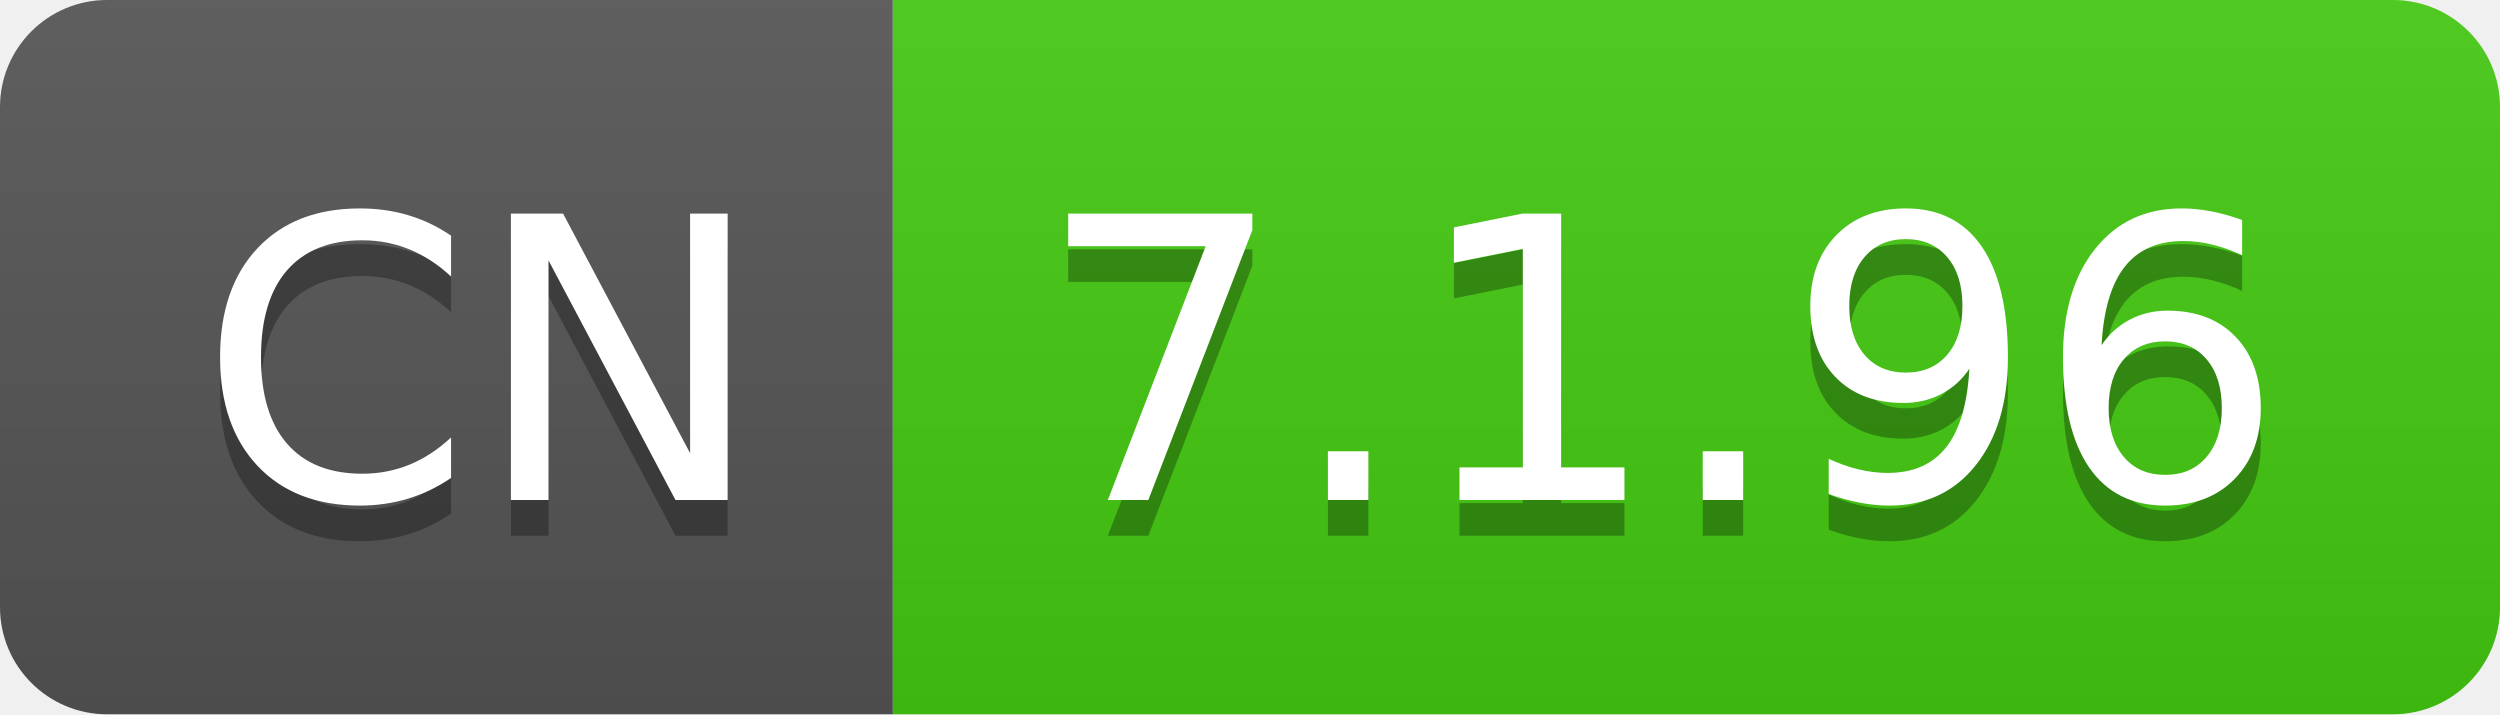
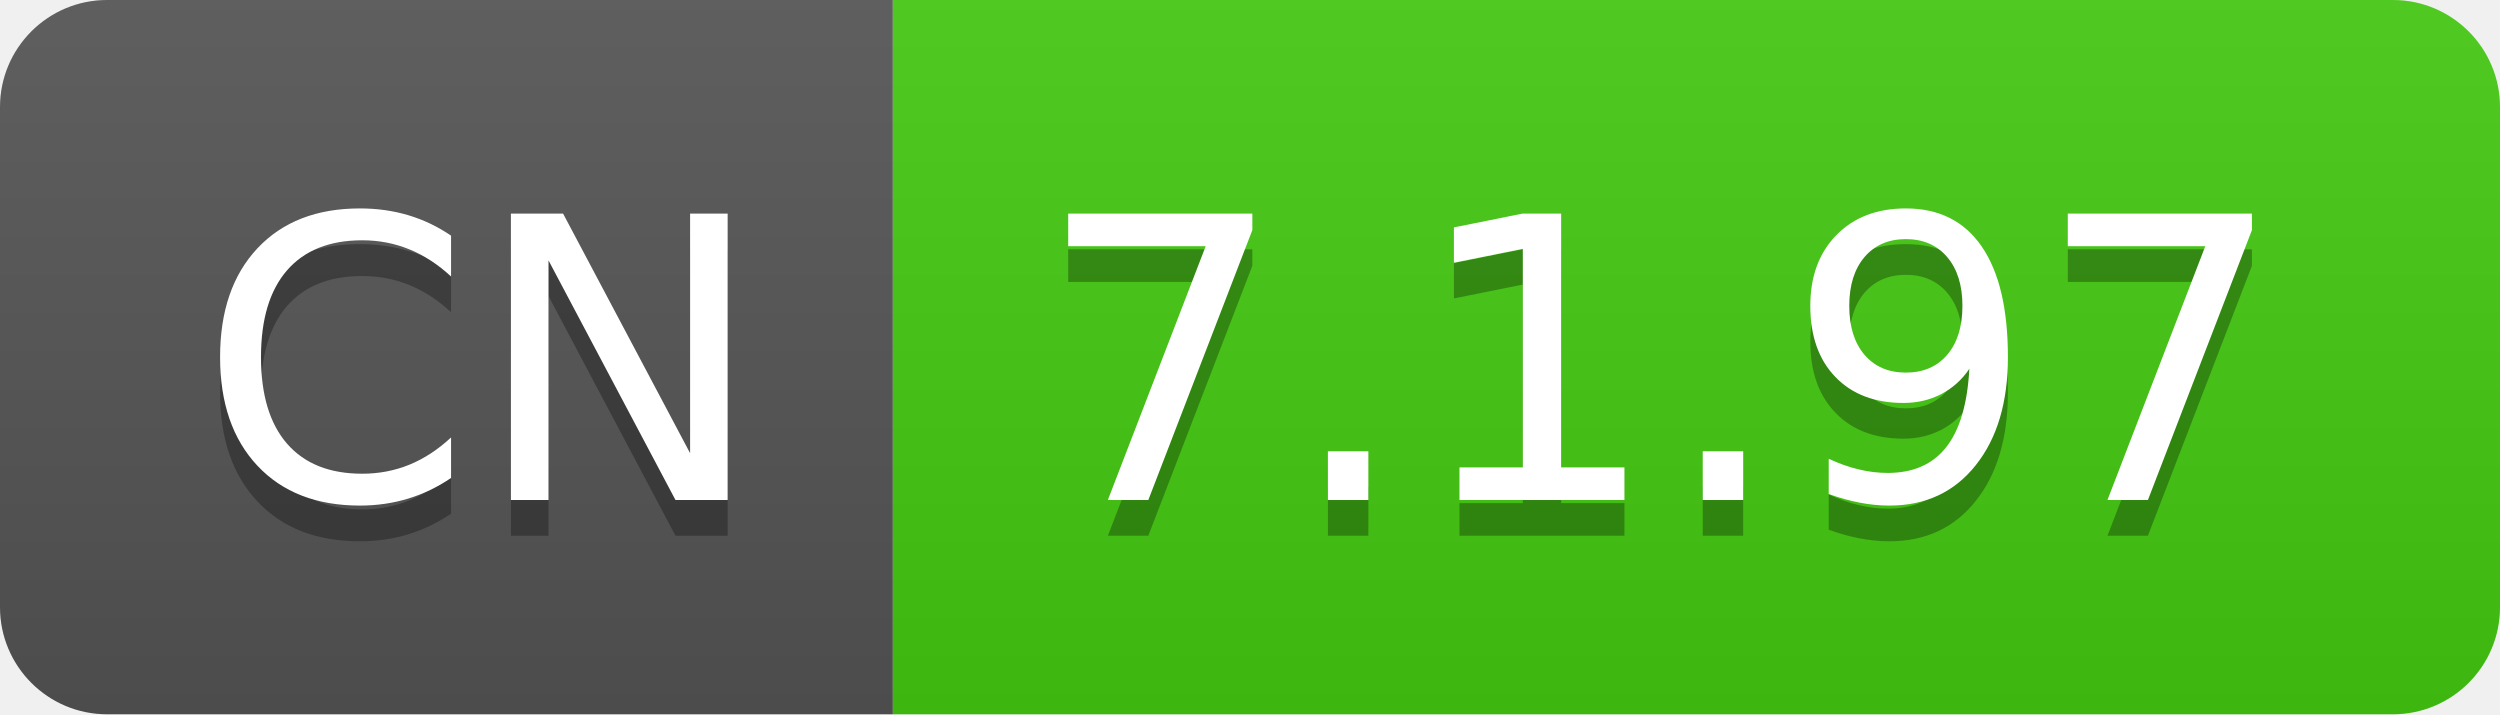
- <svg xmlns="http://www.w3.org/2000/svg" width="70" height="20" role="img" aria-label="CN: 7.1.96">
+ <svg xmlns="http://www.w3.org/2000/svg" width="70" height="20" role="img" aria-label="CN: 7.1.97">
  <linearGradient id="s" x2="0" y2="100%">
    <stop offset="0" stop-color="#bbb" stop-opacity=".1" />
    <stop offset="1" stop-opacity=".1" />
  </linearGradient>
  <clipPath id="r">
    <rect width="70" height="20" rx="3" fill="#fff" />
  </clipPath>
  <g clip-path="url(#r)">
    <rect width="25" height="20" fill="#555" />
    <rect x="25" width="45" height="20" fill="#4c1" />
    <rect width="70" height="20" fill="url(#s)" />
  </g>
  <g fill="#fff" text-anchor="middle" font-family="Verdana,Geneva,DejaVu Sans,sans-serif" text-rendering="geometricPrecision" font-size="110">
    <text aria-hidden="true" x="135" y="150" fill="#010101" fill-opacity=".3" transform="scale(.1)" textLength="150">CN</text>
    <text x="135" y="140" transform="scale(.1)" fill="#fff" textLength="150">CN</text>
-     <text aria-hidden="true" x="465" y="150" fill="#010101" fill-opacity=".3" transform="scale(.1)" textLength="350">7.1.96</text>
-     <text x="465" y="140" transform="scale(.1)" fill="#fff" textLength="350">7.1.96</text>
+     <text aria-hidden="true" x="465" y="150" fill="#010101" fill-opacity=".3" transform="scale(.1)" textLength="350">7.1.97</text>
+     <text x="465" y="140" transform="scale(.1)" fill="#fff" textLength="350">7.1.97</text>
  </g>
</svg>
